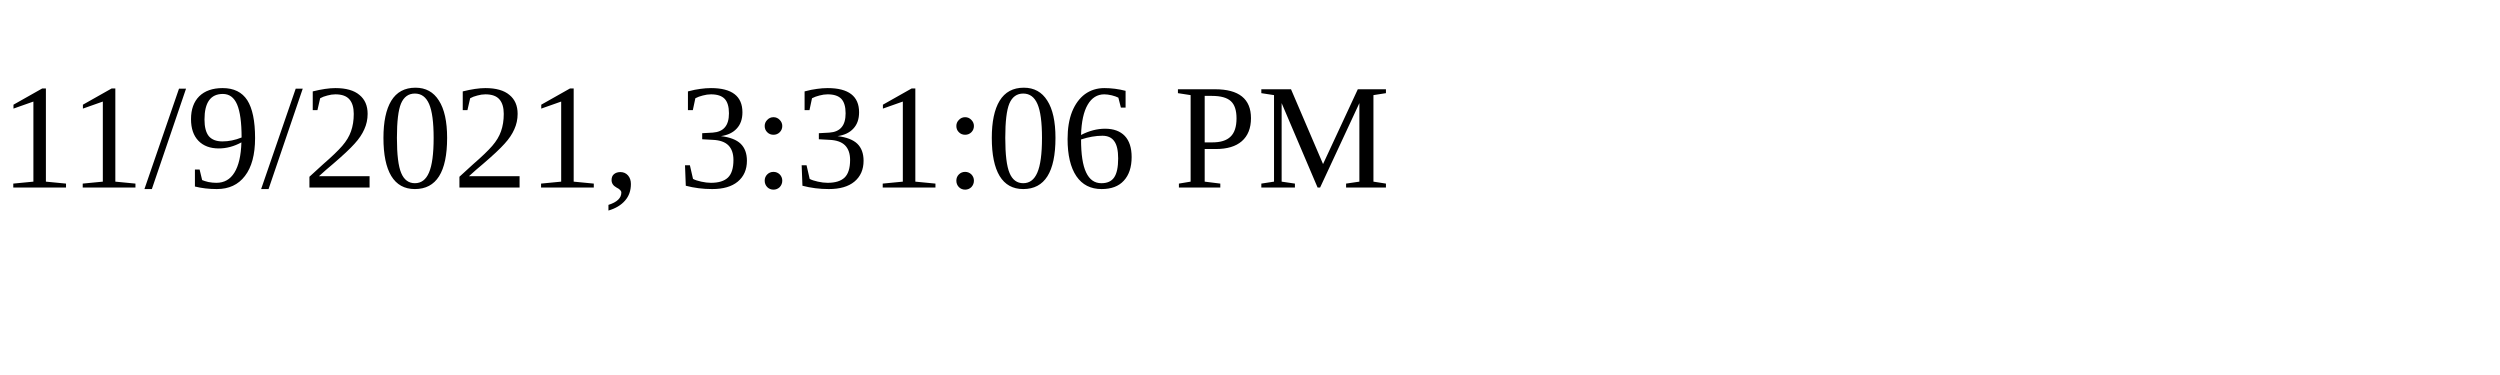
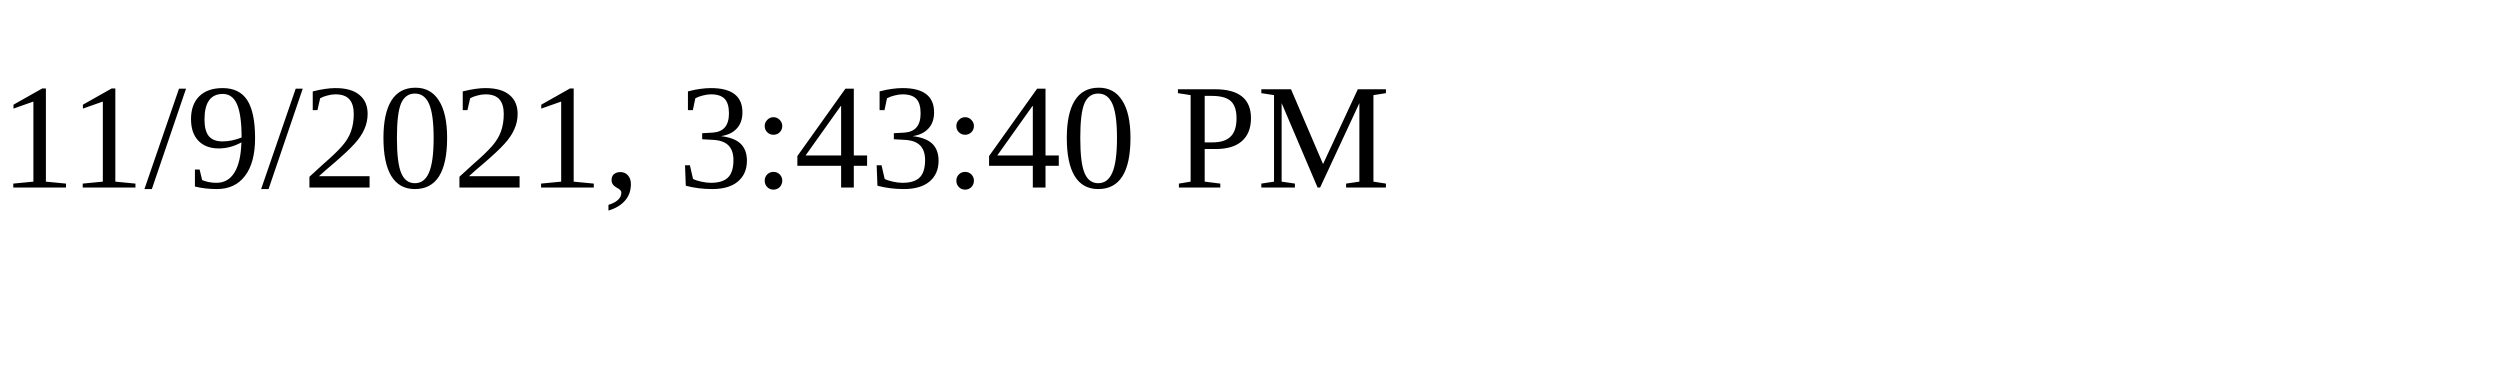
<svg xmlns="http://www.w3.org/2000/svg" height="30" width="200">
-   <text x="0" y="15">11/9/2021, 3:31:06 PM</text>
+   <text x="0" y="15">11/9/2021, 3:43:40 PM</text>
</svg>
